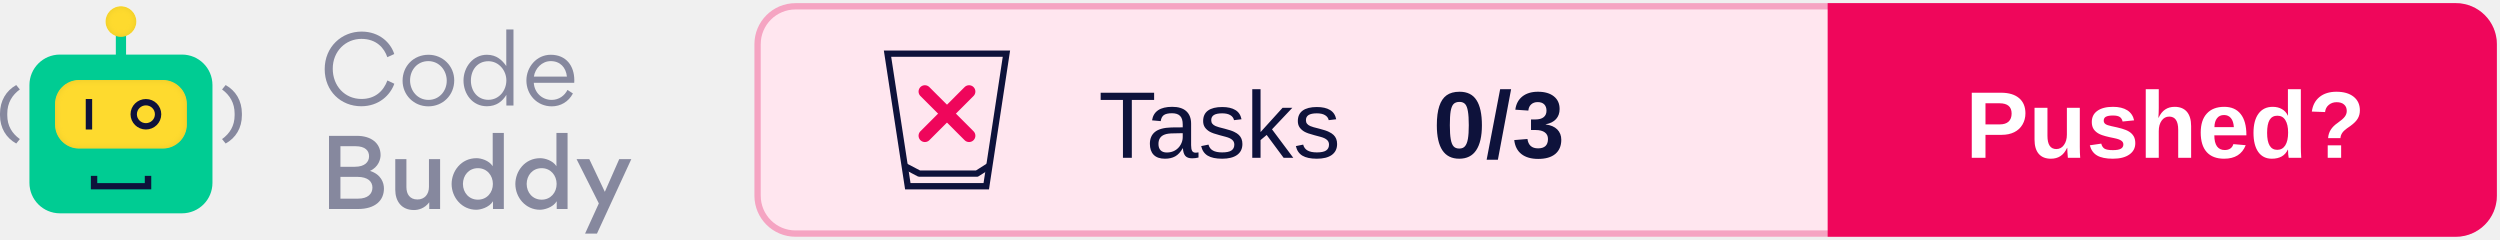
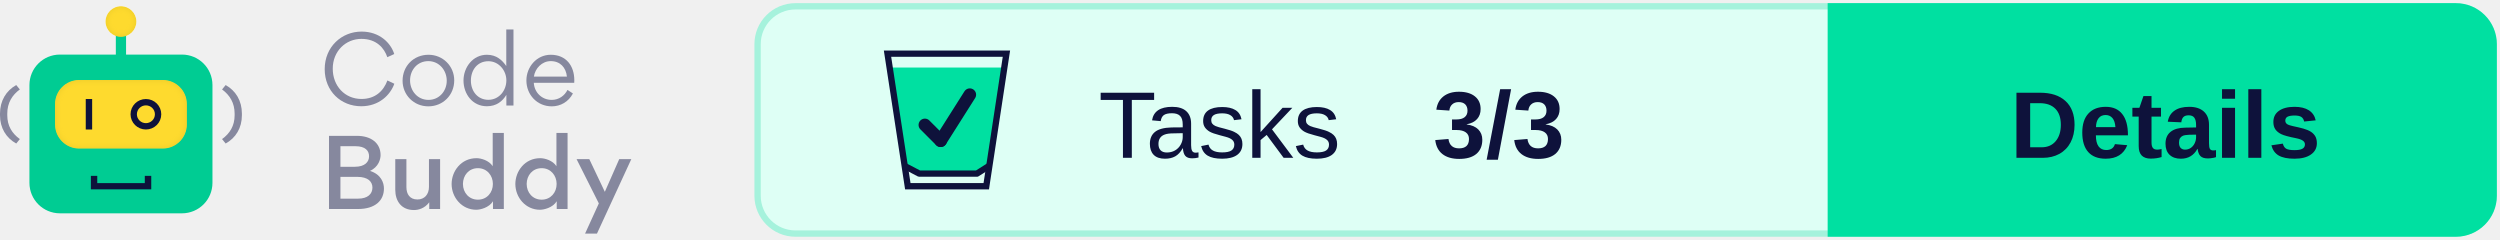
<svg xmlns="http://www.w3.org/2000/svg" xmlns:xlink="http://www.w3.org/1999/xlink" width="396px" height="38px" viewBox="0 0 396 38" version="1.1">
  <defs>
    <rect id="path-1" x="8.717" y="11.668" width="20.881" height="10.863" rx="3.821" />
    <filter x="-2.4%" y="-4.6%" width="104.8%" height="109.2%" filterUnits="objectBoundingBox" id="filter-2">
      <feGaussianBlur stdDeviation="0.5" in="SourceAlpha" result="shadowBlurInner1" />
      <feOffset dx="0" dy="0" in="shadowBlurInner1" result="shadowOffsetInner1" />
      <feComposite in="shadowOffsetInner1" in2="SourceAlpha" operator="arithmetic" k2="-1" k3="1" result="shadowInnerInner1" />
      <feColorMatrix values="0 0 0 0 0.922   0 0 0 0 0.791   0 0 0 0 0.158  0 0 0 1 0" type="matrix" in="shadowInnerInner1" />
    </filter>
    <ellipse id="path-3" cx="19.158" cy="2.414" rx="2.433" ry="2.414" />
    <filter x="-10.3%" y="-10.4%" width="120.6%" height="120.7%" filterUnits="objectBoundingBox" id="filter-4">
      <feGaussianBlur stdDeviation="0.5" in="SourceAlpha" result="shadowBlurInner1" />
      <feOffset dx="0" dy="0" in="shadowBlurInner1" result="shadowOffsetInner1" />
      <feComposite in="shadowOffsetInner1" in2="SourceAlpha" operator="arithmetic" k2="-1" k3="1" result="shadowInnerInner1" />
      <feColorMatrix values="0 0 0 0 0.922   0 0 0 0 0.791   0 0 0 0 0.158  0 0 0 1 0" type="matrix" in="shadowInnerInner1" />
    </filter>
  </defs>
  <g id="Logo" stroke="none" stroke-width="1" fill="none" fill-rule="evenodd">
    <g transform="translate(-101, -743)">
      <g transform="translate(101, 744)">
        <g transform="translate(120, 0)">
-           <rect id="Background" stroke="#F5A4C2" fill="#FFE6EF" x="0" y="0" width="275" height="36" rx="6" />
+           <rect id="Background" stroke="#A5F2DC" fill="#DEFFF5" x="0" y="0" width="275" height="36" rx="6" />
          <g id="CTA" transform="translate(170, 0)">
-             <path d="M0,0 L99,0 C102.314,-6.08718376e-16 105,2.686 105,6 L105,30 C105,33.314 102.314,36 99,36 L0,36 L0,36 L0,0 Z" id="CTA-Background" stroke="#EF065B" fill="#EF065B" />
-             <text id="CTA-Text" font-family="Arial-BoldMT, Arial" font-size="15" font-weight="bold" fill="#FFFFFF">
-               <tspan x="21.33" y="24">Pushed?</tspan>
+             <path d="M0,0 L99,0 C102.314,-6.08718376e-16 105,2.686 105,6 L105,30 C105,33.314 102.314,36 99,36 L0,36 L0,36 L0,0 Z" id="CTA-Background" stroke="#00E0A1" fill="#00E0A1" />
+             <text id="CTA-Text" font-family="Arial-BoldMT, Arial" font-size="15" font-weight="bold" fill="#0E123B">
+               <tspan x="28.405" y="24">Details</tspan>
            </text>
          </g>
          <text id="Score" font-family="Arial-BoldMT, Arial" font-size="15" font-weight="bold" fill="#0E123B">
-             <tspan x="107" y="24">0/3</tspan>
+             <tspan x="107" y="24">3/3</tspan>
          </text>
          <text id="Tests" font-family="ArialMT, Arial" font-size="15" font-weight="normal" fill="#0E123B">
            <tspan x="54" y="24">Tasks</tspan>
          </text>
          <g id="Icon" transform="translate(20, 7)">
+             <polygon id="Full" fill="#00E0A1" points="1.067 2.699 19.08 2.699 16.26 18.721 14.48 19.52 5.804 19.52 3.216 18.721" />
            <g id="Glass" stroke="#0E123B">
              <path d="M19.418,0.5 L16.223,21.5 L3.797,21.5 L0.582,0.5 L19.418,0.5 Z" id="Rectangle" />
              <polyline id="Line" stroke-linecap="square" stroke-linejoin="round" points="3.777 18.54 5.608 19.5 14.743 19.5 16.26 18.54" />
            </g>
-             <g id="None" transform="translate(6, 6)" stroke="#EF065B" stroke-linecap="round" stroke-width="2">
-               <line x1="0.5" y1="0.5" x2="7.5" y2="7.5" id="Line" />
-               <line x1="7.5" y1="0.5" x2="0.5" y2="7.5" id="Line" />
-             </g>
+           </g>
+           <g id="All" transform="translate(26.5, 14)" stroke="#0E123B" stroke-linecap="round" stroke-linejoin="round" stroke-width="2">
+             <line x1="0" y1="4.788" x2="2.5" y2="7.288" id="Line" />
+             <line x1="7.115" y1="0" x2="2.5" y2="7.288" id="Line" />
          </g>
        </g>
        <g id="Logo" transform="translate(0, 0)">
          <g id="Bot">
            <rect id="Rectangle" fill="#00CC93" x="4.663" y="7.644" width="28.991" height="25.146" rx="4.827" />
            <polygon id="Path" fill="#0E123B" fill-rule="nonzero" transform="translate(19.17624, 27.92455) rotate(-90) translate(-19.17624, -27.92455) " points="19.096 31.684 19.096 24.154 20.245 24.154 20.245 23.142 18.108 23.142 18.108 32.707 20.245 32.707 20.245 31.684" />
            <g id="Rectangle">
              <use fill="#FEDA2E" fill-rule="evenodd" xlink:href="#path-1" />
              <use fill="black" fill-opacity="1" filter="url(#filter-2)" xlink:href="#path-1" />
            </g>
            <polygon id="Path" fill="#0E123B" fill-rule="nonzero" points="13.583 14.685 13.583 19.513 14.597 19.513 14.597 14.685" />
            <ellipse id="Oval" stroke="#0E123B" stroke-width="1.006" cx="23.111" cy="17.099" rx="1.93" ry="1.911" />
            <polygon id="Path" fill="#00CC93" fill-rule="nonzero" points="18.347 3.822 18.347 8.65 19.969 8.65 19.969 3.822" />
            <g id="Oval">
              <use fill="#FEDA2E" fill-rule="evenodd" xlink:href="#path-3" />
              <use fill="black" fill-opacity="1" filter="url(#filter-4)" xlink:href="#path-3" />
            </g>
            <path d="M0.571,21.735 C2.175,20.839 3.142,19.275 3.142,17.255 L3.142,16.99 C3.142,14.969 2.175,13.368 0.571,12.472 L0,13.167 C1.226,14.063 1.99,15.307 1.99,16.999 L1.99,17.255 C1.99,18.946 1.226,20.144 0,21.031 L0.571,21.735 Z" id="Path" fill="#86889E" fill-rule="nonzero" transform="translate(1.571165, 17.1038) scale(-1, 1) translate(-1.571165, -17.1038) " />
            <path d="M35.745,21.735 C37.349,20.839 38.316,19.275 38.316,17.255 L38.316,16.99 C38.316,14.969 37.349,13.368 35.745,12.472 L35.174,13.167 C36.399,14.063 37.164,15.307 37.164,16.999 L37.164,17.255 C37.164,18.946 36.399,20.144 35.174,21.031 L35.745,21.735 Z" id="Path" fill="#86889E" fill-rule="nonzero" />
          </g>
          <g id="Text" transform="translate(51.43261, 3.663442)" fill="#86889E" fill-rule="nonzero">
            <path d="M5.782,12.167 C8.628,12.167 10.407,10.361 11.03,8.6 L9.933,8.082 C9.295,9.799 7.961,11.012 5.826,11.012 C3.202,11.012 1.275,8.97 1.275,6.217 C1.275,3.419 3.35,1.495 5.811,1.495 C8.228,1.495 9.444,2.975 9.918,4.396 L11.015,3.893 C10.467,2.131 8.688,0.34 5.841,0.34 C2.669,0.34 0,2.768 0,6.291 C0,9.784 2.58,12.167 5.782,12.167 Z" id="Path" />
            <path d="M16.412,12.182 C18.724,12.182 20.518,10.406 20.518,8.067 C20.518,5.802 18.724,4.011 16.441,4.011 C14.099,4.011 12.335,5.787 12.335,8.126 C12.335,10.376 14.114,12.182 16.412,12.182 Z M16.441,11.16 C14.707,11.16 13.521,9.725 13.521,8.067 C13.521,6.409 14.692,5.018 16.412,5.018 C18.131,5.018 19.332,6.468 19.332,8.126 C19.332,9.769 18.131,11.16 16.441,11.16 Z" id="Shape" />
            <path d="M21.986,8.082 C21.986,10.243 23.424,12.167 25.692,12.167 C27.219,12.167 28.168,11.368 28.776,10.361 L28.776,12.049 L29.902,12.049 L29.902,0 L28.761,0 L28.761,5.802 C28.123,4.87 27.219,4.011 25.692,4.011 C23.453,4.011 21.986,6.024 21.986,8.082 Z M25.929,11.146 C24.195,11.146 23.157,9.74 23.157,8.111 C23.157,6.409 24.195,5.033 25.929,5.033 C27.575,5.033 28.776,6.498 28.776,8.067 C28.776,9.695 27.605,11.146 25.929,11.146 Z" id="Shape" />
            <path d="M39.524,8.452 C39.539,8.333 39.539,8.2 39.539,8.067 C39.539,5.758 38.249,4.011 35.803,4.011 C33.579,4.011 31.948,5.935 31.948,8.082 C31.948,10.361 33.668,12.182 35.966,12.182 C37.36,12.182 38.635,11.457 39.316,10.139 L38.457,9.577 C38.012,10.48 37.108,11.16 35.951,11.16 C34.409,11.16 33.208,9.991 33.12,8.452 L39.524,8.452 Z M33.134,7.475 C33.327,6.158 34.424,5.018 35.803,5.018 C37.315,5.018 38.219,6.039 38.368,7.475 L33.134,7.475 Z" id="Shape" />
            <path d="M0.682,16.854 L0.682,28.444 L5.263,28.444 C8.035,28.444 9.384,27.067 9.384,25.202 C9.384,24.284 8.94,22.967 7.175,22.405 C8.554,21.783 8.851,20.525 8.851,19.903 C8.851,17.994 7.338,16.854 5.115,16.854 L0.682,16.854 Z M2.491,21.753 L2.491,18.497 L4.877,18.497 C6.434,18.497 7.027,19.207 7.027,20.096 C7.027,20.984 6.36,21.753 4.774,21.753 L2.491,21.753 Z M2.491,26.801 L2.491,23.352 L5.174,23.352 C6.849,23.352 7.561,24.107 7.561,25.054 C7.561,26.061 6.805,26.801 5.293,26.801 L2.491,26.801 Z" id="Shape" />
            <path d="M12.942,20.54 L11.178,20.54 L11.178,25.395 C11.178,27.2 12.157,28.607 14.143,28.607 C14.766,28.607 15.804,28.399 16.56,27.378 L16.56,28.444 L18.279,28.444 L18.279,20.54 L16.515,20.54 L16.515,24.936 C16.515,26.135 15.804,26.934 14.692,26.934 C13.476,26.934 12.942,26.09 12.942,24.965 L12.942,20.54 Z" id="Path" />
            <path d="M20.103,24.477 C20.103,26.608 21.719,28.562 24.002,28.562 C24.64,28.562 26.033,28.236 26.656,27.215 L26.656,28.444 L28.375,28.444 L28.375,16.395 L26.611,16.395 L26.611,21.665 C26.018,20.732 24.743,20.392 24.046,20.392 C21.571,20.392 20.103,22.493 20.103,24.477 Z M26.641,24.477 C26.641,25.839 25.692,26.964 24.269,26.964 C22.846,26.964 21.897,25.839 21.897,24.477 C21.897,23.115 22.831,21.975 24.269,21.975 C25.692,21.975 26.641,23.115 26.641,24.477 Z" id="Shape" />
            <path d="M30.199,24.477 C30.199,26.608 31.815,28.562 34.098,28.562 C34.735,28.562 36.129,28.236 36.752,27.215 L36.752,28.444 L38.471,28.444 L38.471,16.395 L36.707,16.395 L36.707,21.665 C36.114,20.732 34.839,20.392 34.142,20.392 C31.667,20.392 30.199,22.493 30.199,24.477 Z M36.737,24.477 C36.737,25.839 35.788,26.964 34.365,26.964 C32.942,26.964 31.993,25.839 31.993,24.477 C31.993,23.115 32.927,21.975 34.365,21.975 C35.788,21.975 36.737,23.115 36.737,24.477 Z" id="Shape" />
            <polygon id="Path" points="44.372 25.72 41.911 20.54 39.895 20.54 43.423 27.556 41.244 32.337 43.127 32.337 48.567 20.54 46.655 20.54" />
          </g>
        </g>
      </g>
    </g>
  </g>
</svg>
